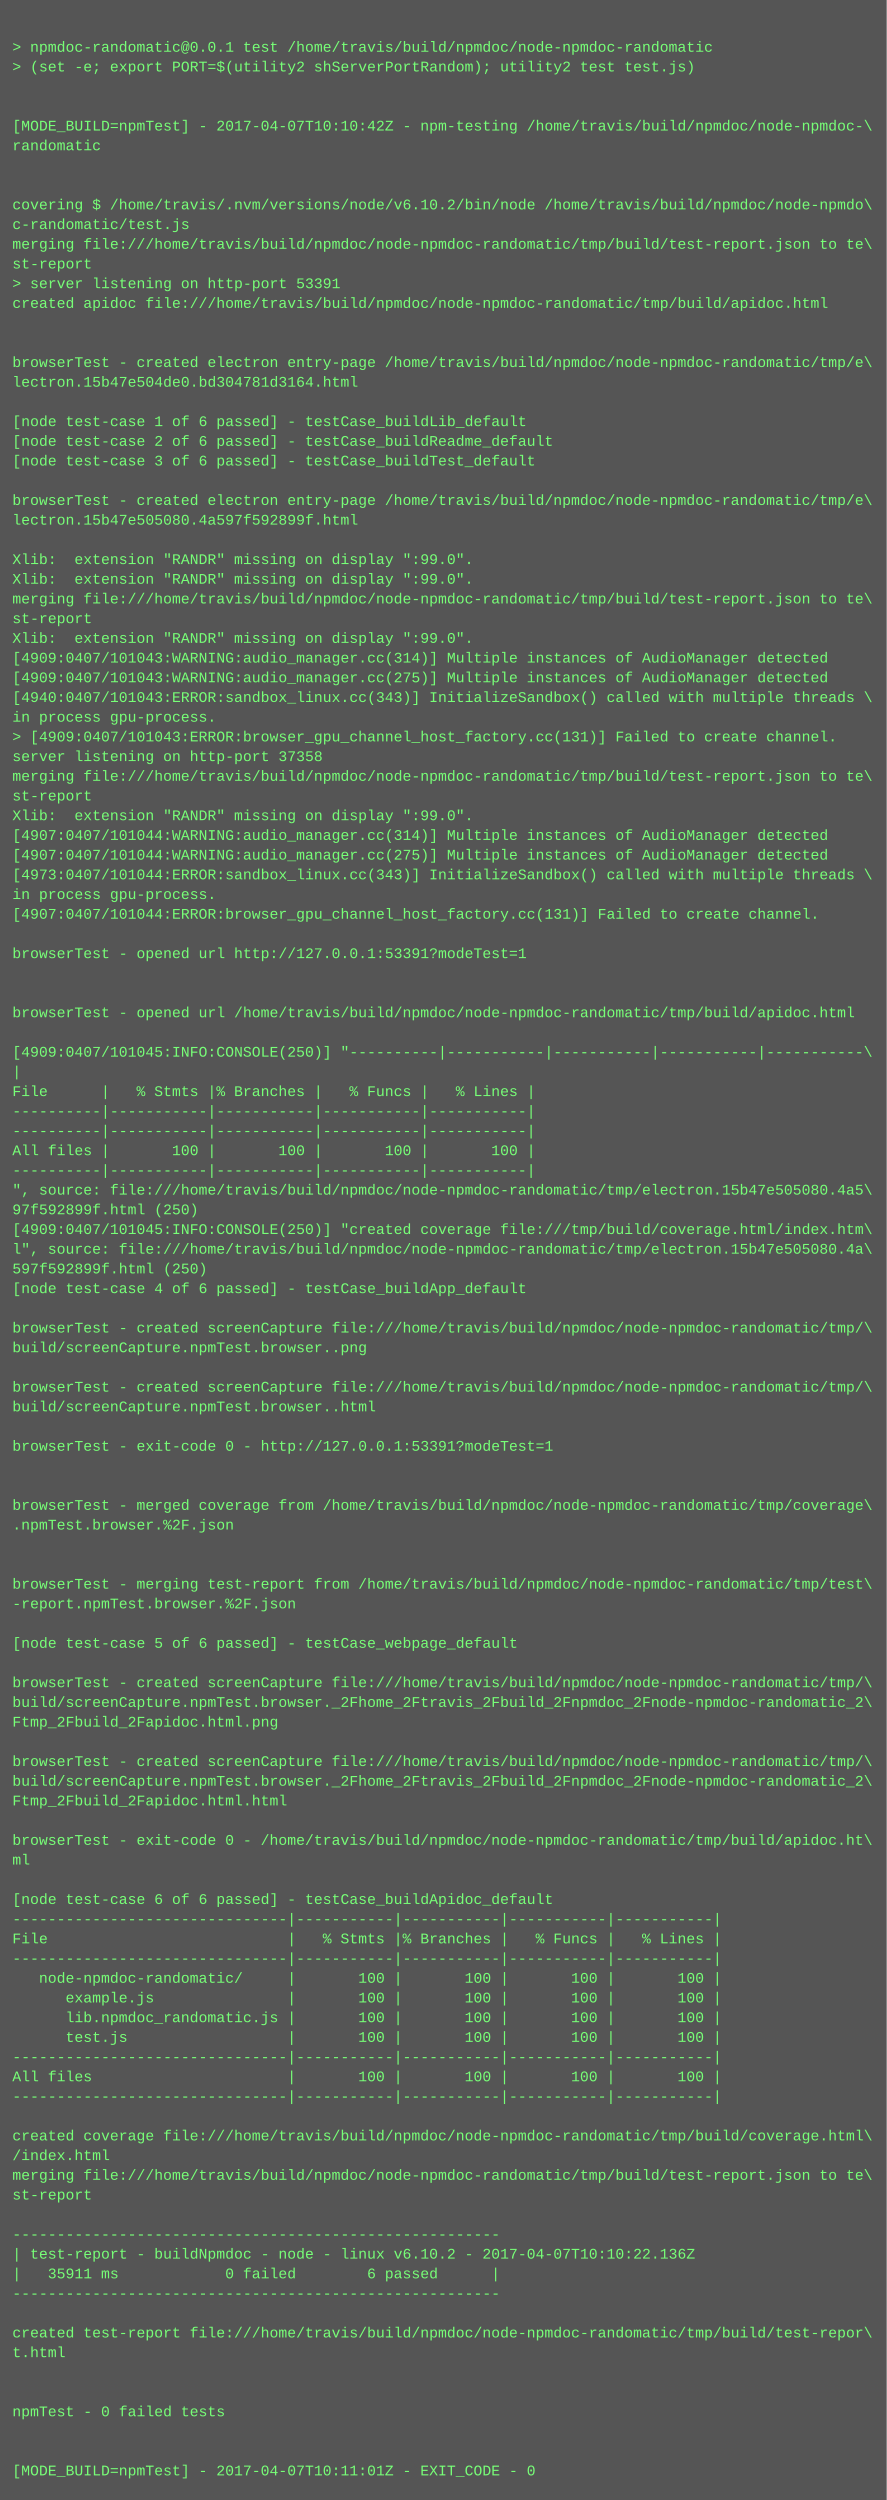
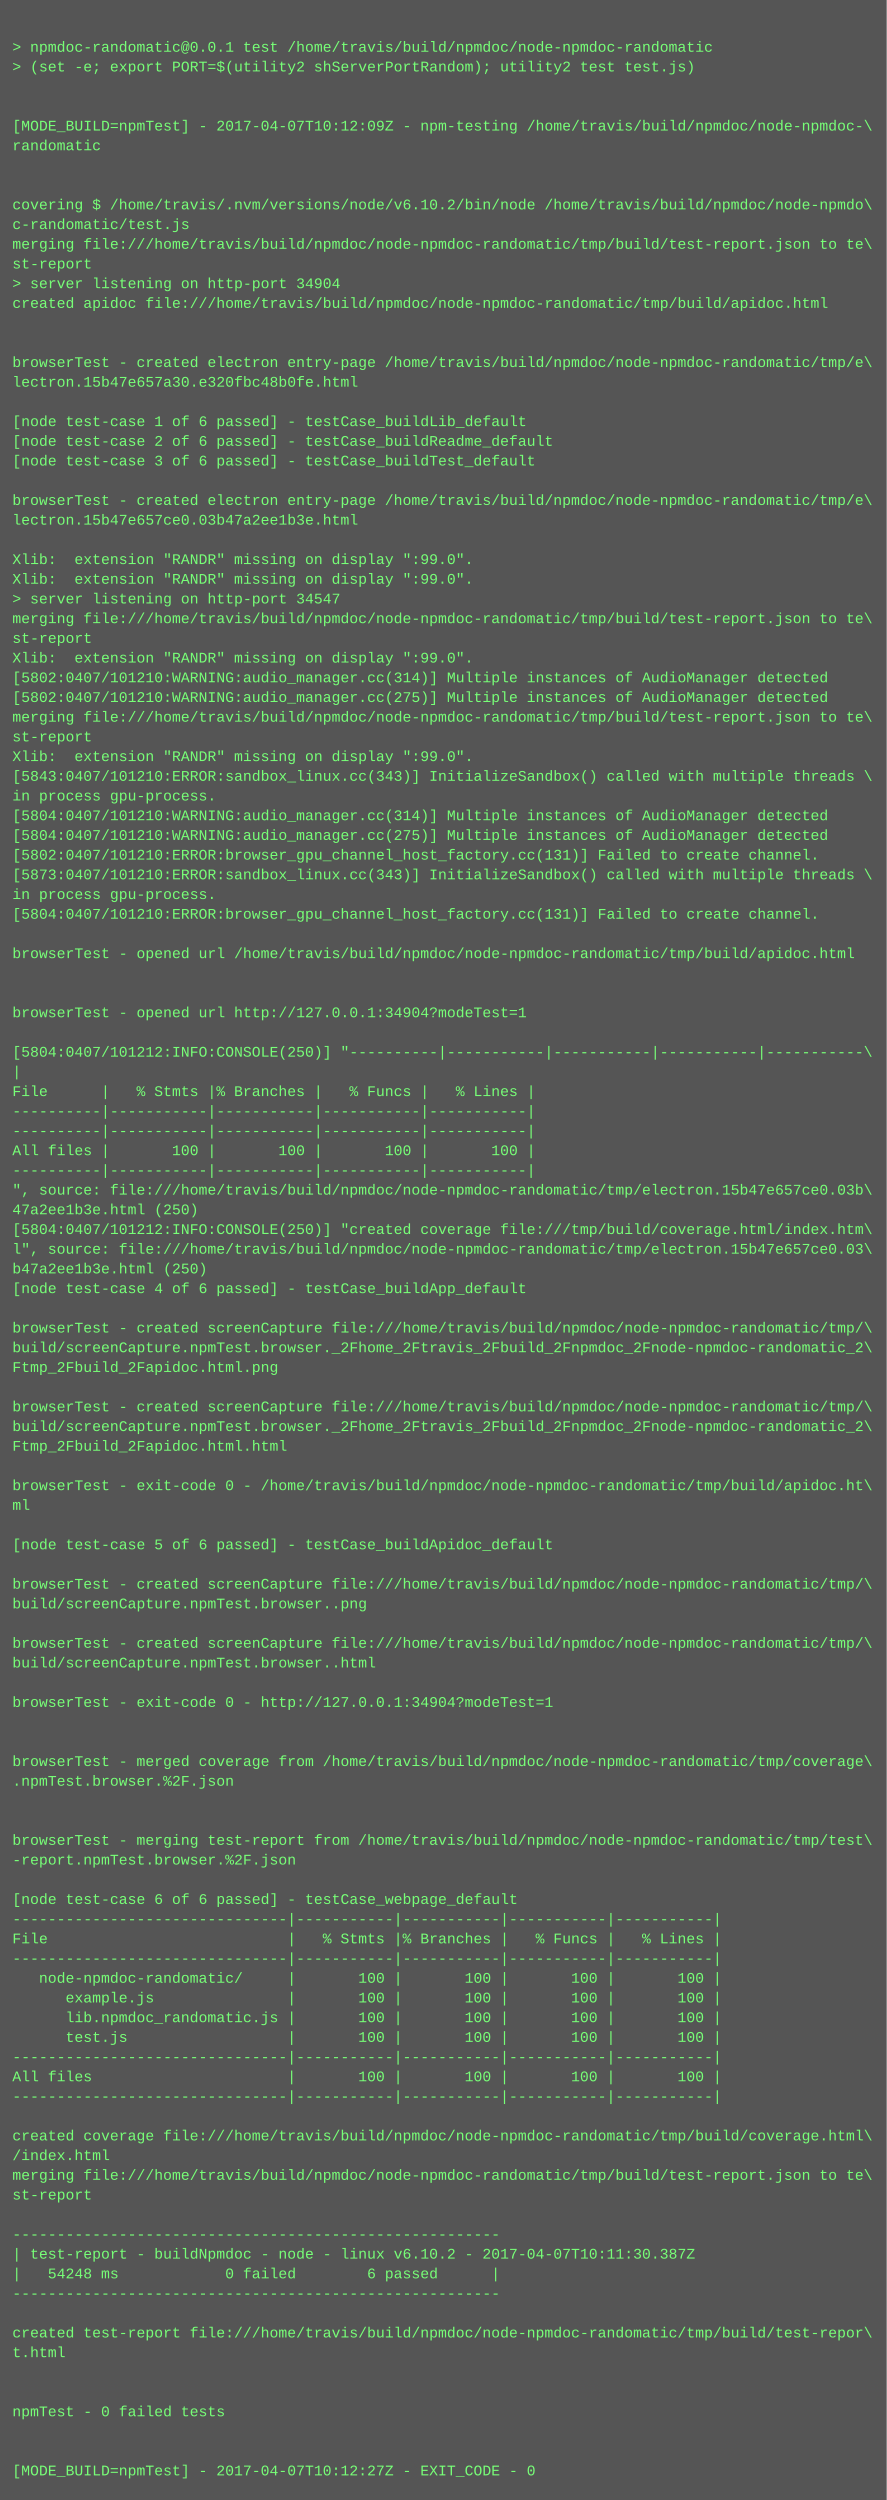
<svg xmlns="http://www.w3.org/2000/svg" height="2030" width="720">
  <rect height="2030" fill="#555" width="720" />
  <text fill="#7f7" font-family="Courier New" font-size="12" xml:space="preserve">
    <tspan x="10" y="26" />
    <tspan x="10" y="42">&gt; npmdoc-randomatic@0.0.1 test /home/travis/build/npmdoc/node-npmdoc-randomatic</tspan>
    <tspan x="10" y="58">&gt; (set -e; export PORT=$(utility2 shServerPortRandom); utility2 test test.js)</tspan>
    <tspan x="10" y="74" />
    <tspan x="10" y="90" />
-     <tspan x="10" y="106">[MODE_BUILD=npmTest] - 2017-04-07T10:10:42Z - npm-testing /home/travis/build/npmdoc/node-npmdoc-\</tspan>
+     <tspan x="10" y="106">[MODE_BUILD=npmTest] - 2017-04-07T10:12:09Z - npm-testing /home/travis/build/npmdoc/node-npmdoc-\</tspan>
    <tspan x="10" y="122">randomatic</tspan>
    <tspan x="10" y="138" />
    <tspan x="10" y="154" />
    <tspan x="10" y="170">covering $ /home/travis/.nvm/versions/node/v6.10.2/bin/node /home/travis/build/npmdoc/node-npmdo\</tspan>
    <tspan x="10" y="186">c-randomatic/test.js</tspan>
    <tspan x="10" y="202">merging file:///home/travis/build/npmdoc/node-npmdoc-randomatic/tmp/build/test-report.json to te\</tspan>
    <tspan x="10" y="218">st-report</tspan>
-     <tspan x="10" y="234">&gt; server listening on http-port 53391</tspan>
+     <tspan x="10" y="234">&gt; server listening on http-port 34904</tspan>
    <tspan x="10" y="250">created apidoc file:///home/travis/build/npmdoc/node-npmdoc-randomatic/tmp/build/apidoc.html</tspan>
    <tspan x="10" y="266" />
    <tspan x="10" y="282" />
    <tspan x="10" y="298">browserTest - created electron entry-page /home/travis/build/npmdoc/node-npmdoc-randomatic/tmp/e\</tspan>
-     <tspan x="10" y="314">lectron.15b47e504de0.bd304781d3164.html</tspan>
+     <tspan x="10" y="314">lectron.15b47e657a30.e320fbc48b0fe.html</tspan>
    <tspan x="10" y="330" />
    <tspan x="10" y="346">[node test-case 1 of 6 passed] - testCase_buildLib_default</tspan>
    <tspan x="10" y="362">[node test-case 2 of 6 passed] - testCase_buildReadme_default</tspan>
    <tspan x="10" y="378">[node test-case 3 of 6 passed] - testCase_buildTest_default</tspan>
    <tspan x="10" y="394" />
    <tspan x="10" y="410">browserTest - created electron entry-page /home/travis/build/npmdoc/node-npmdoc-randomatic/tmp/e\</tspan>
-     <tspan x="10" y="426">lectron.15b47e505080.4a597f592899f.html</tspan>
+     <tspan x="10" y="426">lectron.15b47e657ce0.03b47a2ee1b3e.html</tspan>
    <tspan x="10" y="442" />
    <tspan x="10" y="458">Xlib:  extension "RANDR" missing on display ":99.0".</tspan>
    <tspan x="10" y="474">Xlib:  extension "RANDR" missing on display ":99.0".</tspan>
-     <tspan x="10" y="490">merging file:///home/travis/build/npmdoc/node-npmdoc-randomatic/tmp/build/test-report.json to te\</tspan>
-     <tspan x="10" y="506">st-report</tspan>
-     <tspan x="10" y="522">Xlib:  extension "RANDR" missing on display ":99.0".</tspan>
-     <tspan x="10" y="538">[4909:0407/101043:WARNING:audio_manager.cc(314)] Multiple instances of AudioManager detected</tspan>
-     <tspan x="10" y="554">[4909:0407/101043:WARNING:audio_manager.cc(275)] Multiple instances of AudioManager detected</tspan>
-     <tspan x="10" y="570">[4940:0407/101043:ERROR:sandbox_linux.cc(343)] InitializeSandbox() called with multiple threads \</tspan>
-     <tspan x="10" y="586">in process gpu-process. </tspan>
-     <tspan x="10" y="602">&gt; [4909:0407/101043:ERROR:browser_gpu_channel_host_factory.cc(131)] Failed to create channel.</tspan>
-     <tspan x="10" y="618">server listening on http-port 37358</tspan>
-     <tspan x="10" y="634">merging file:///home/travis/build/npmdoc/node-npmdoc-randomatic/tmp/build/test-report.json to te\</tspan>
-     <tspan x="10" y="650">st-report</tspan>
-     <tspan x="10" y="666">Xlib:  extension "RANDR" missing on display ":99.0".</tspan>
-     <tspan x="10" y="682">[4907:0407/101044:WARNING:audio_manager.cc(314)] Multiple instances of AudioManager detected</tspan>
-     <tspan x="10" y="698">[4907:0407/101044:WARNING:audio_manager.cc(275)] Multiple instances of AudioManager detected</tspan>
-     <tspan x="10" y="714">[4973:0407/101044:ERROR:sandbox_linux.cc(343)] InitializeSandbox() called with multiple threads \</tspan>
+     <tspan x="10" y="490">&gt; server listening on http-port 34547</tspan>
+     <tspan x="10" y="506">merging file:///home/travis/build/npmdoc/node-npmdoc-randomatic/tmp/build/test-report.json to te\</tspan>
+     <tspan x="10" y="522">st-report</tspan>
+     <tspan x="10" y="538">Xlib:  extension "RANDR" missing on display ":99.0".</tspan>
+     <tspan x="10" y="554">[5802:0407/101210:WARNING:audio_manager.cc(314)] Multiple instances of AudioManager detected</tspan>
+     <tspan x="10" y="570">[5802:0407/101210:WARNING:audio_manager.cc(275)] Multiple instances of AudioManager detected</tspan>
+     <tspan x="10" y="586">merging file:///home/travis/build/npmdoc/node-npmdoc-randomatic/tmp/build/test-report.json to te\</tspan>
+     <tspan x="10" y="602">st-report</tspan>
+     <tspan x="10" y="618">Xlib:  extension "RANDR" missing on display ":99.0".</tspan>
+     <tspan x="10" y="634">[5843:0407/101210:ERROR:sandbox_linux.cc(343)] InitializeSandbox() called with multiple threads \</tspan>
+     <tspan x="10" y="650">in process gpu-process. </tspan>
+     <tspan x="10" y="666">[5804:0407/101210:WARNING:audio_manager.cc(314)] Multiple instances of AudioManager detected</tspan>
+     <tspan x="10" y="682">[5804:0407/101210:WARNING:audio_manager.cc(275)] Multiple instances of AudioManager detected</tspan>
+     <tspan x="10" y="698">[5802:0407/101210:ERROR:browser_gpu_channel_host_factory.cc(131)] Failed to create channel.</tspan>
+     <tspan x="10" y="714">[5873:0407/101210:ERROR:sandbox_linux.cc(343)] InitializeSandbox() called with multiple threads \</tspan>
    <tspan x="10" y="730">in process gpu-process. </tspan>
-     <tspan x="10" y="746">[4907:0407/101044:ERROR:browser_gpu_channel_host_factory.cc(131)] Failed to create channel.</tspan>
+     <tspan x="10" y="746">[5804:0407/101210:ERROR:browser_gpu_channel_host_factory.cc(131)] Failed to create channel.</tspan>
    <tspan x="10" y="762" />
-     <tspan x="10" y="778">browserTest - opened url http://127.0.0.1:53391?modeTest=1</tspan>
+     <tspan x="10" y="778">browserTest - opened url /home/travis/build/npmdoc/node-npmdoc-randomatic/tmp/build/apidoc.html</tspan>
    <tspan x="10" y="794" />
    <tspan x="10" y="810" />
-     <tspan x="10" y="826">browserTest - opened url /home/travis/build/npmdoc/node-npmdoc-randomatic/tmp/build/apidoc.html</tspan>
+     <tspan x="10" y="826">browserTest - opened url http://127.0.0.1:34904?modeTest=1</tspan>
    <tspan x="10" y="842" />
-     <tspan x="10" y="858">[4909:0407/101045:INFO:CONSOLE(250)] "----------|-----------|-----------|-----------|-----------\</tspan>
+     <tspan x="10" y="858">[5804:0407/101212:INFO:CONSOLE(250)] "----------|-----------|-----------|-----------|-----------\</tspan>
    <tspan x="10" y="874">|</tspan>
    <tspan x="10" y="890">File      |   % Stmts |% Branches |   % Funcs |   % Lines |</tspan>
    <tspan x="10" y="906">----------|-----------|-----------|-----------|-----------|</tspan>
    <tspan x="10" y="922">----------|-----------|-----------|-----------|-----------|</tspan>
    <tspan x="10" y="938">All files |       100 |       100 |       100 |       100 |</tspan>
    <tspan x="10" y="954">----------|-----------|-----------|-----------|-----------|</tspan>
-     <tspan x="10" y="970">", source: file:///home/travis/build/npmdoc/node-npmdoc-randomatic/tmp/electron.15b47e505080.4a5\</tspan>
-     <tspan x="10" y="986">97f592899f.html (250)</tspan>
-     <tspan x="10" y="1002">[4909:0407/101045:INFO:CONSOLE(250)] "created coverage file:///tmp/build/coverage.html/index.htm\</tspan>
-     <tspan x="10" y="1018">l", source: file:///home/travis/build/npmdoc/node-npmdoc-randomatic/tmp/electron.15b47e505080.4a\</tspan>
-     <tspan x="10" y="1034">597f592899f.html (250)</tspan>
+     <tspan x="10" y="970">", source: file:///home/travis/build/npmdoc/node-npmdoc-randomatic/tmp/electron.15b47e657ce0.03b\</tspan>
+     <tspan x="10" y="986">47a2ee1b3e.html (250)</tspan>
+     <tspan x="10" y="1002">[5804:0407/101212:INFO:CONSOLE(250)] "created coverage file:///tmp/build/coverage.html/index.htm\</tspan>
+     <tspan x="10" y="1018">l", source: file:///home/travis/build/npmdoc/node-npmdoc-randomatic/tmp/electron.15b47e657ce0.03\</tspan>
+     <tspan x="10" y="1034">b47a2ee1b3e.html (250)</tspan>
    <tspan x="10" y="1050">[node test-case 4 of 6 passed] - testCase_buildApp_default</tspan>
    <tspan x="10" y="1066" />
    <tspan x="10" y="1082">browserTest - created screenCapture file:///home/travis/build/npmdoc/node-npmdoc-randomatic/tmp/\</tspan>
-     <tspan x="10" y="1098">build/screenCapture.npmTest.browser..png</tspan>
-     <tspan x="10" y="1114" />
-     <tspan x="10" y="1130">browserTest - created screenCapture file:///home/travis/build/npmdoc/node-npmdoc-randomatic/tmp/\</tspan>
-     <tspan x="10" y="1146">build/screenCapture.npmTest.browser..html</tspan>
-     <tspan x="10" y="1162" />
-     <tspan x="10" y="1178">browserTest - exit-code 0 - http://127.0.0.1:53391?modeTest=1</tspan>
+     <tspan x="10" y="1098">build/screenCapture.npmTest.browser._2Fhome_2Ftravis_2Fbuild_2Fnpmdoc_2Fnode-npmdoc-randomatic_2\</tspan>
+     <tspan x="10" y="1114">Ftmp_2Fbuild_2Fapidoc.html.png</tspan>
+     <tspan x="10" y="1130" />
+     <tspan x="10" y="1146">browserTest - created screenCapture file:///home/travis/build/npmdoc/node-npmdoc-randomatic/tmp/\</tspan>
+     <tspan x="10" y="1162">build/screenCapture.npmTest.browser._2Fhome_2Ftravis_2Fbuild_2Fnpmdoc_2Fnode-npmdoc-randomatic_2\</tspan>
+     <tspan x="10" y="1178">Ftmp_2Fbuild_2Fapidoc.html.html</tspan>
    <tspan x="10" y="1194" />
-     <tspan x="10" y="1210" />
-     <tspan x="10" y="1226">browserTest - merged coverage from /home/travis/build/npmdoc/node-npmdoc-randomatic/tmp/coverage\</tspan>
-     <tspan x="10" y="1242">.npmTest.browser.%2F.json</tspan>
-     <tspan x="10" y="1258" />
+     <tspan x="10" y="1210">browserTest - exit-code 0 - /home/travis/build/npmdoc/node-npmdoc-randomatic/tmp/build/apidoc.ht\</tspan>
+     <tspan x="10" y="1226">ml</tspan>
+     <tspan x="10" y="1242" />
+     <tspan x="10" y="1258">[node test-case 5 of 6 passed] - testCase_buildApidoc_default</tspan>
    <tspan x="10" y="1274" />
-     <tspan x="10" y="1290">browserTest - merging test-report from /home/travis/build/npmdoc/node-npmdoc-randomatic/tmp/test\</tspan>
-     <tspan x="10" y="1306">-report.npmTest.browser.%2F.json</tspan>
+     <tspan x="10" y="1290">browserTest - created screenCapture file:///home/travis/build/npmdoc/node-npmdoc-randomatic/tmp/\</tspan>
+     <tspan x="10" y="1306">build/screenCapture.npmTest.browser..png</tspan>
    <tspan x="10" y="1322" />
-     <tspan x="10" y="1338">[node test-case 5 of 6 passed] - testCase_webpage_default</tspan>
-     <tspan x="10" y="1354" />
-     <tspan x="10" y="1370">browserTest - created screenCapture file:///home/travis/build/npmdoc/node-npmdoc-randomatic/tmp/\</tspan>
-     <tspan x="10" y="1386">build/screenCapture.npmTest.browser._2Fhome_2Ftravis_2Fbuild_2Fnpmdoc_2Fnode-npmdoc-randomatic_2\</tspan>
-     <tspan x="10" y="1402">Ftmp_2Fbuild_2Fapidoc.html.png</tspan>
+     <tspan x="10" y="1338">browserTest - created screenCapture file:///home/travis/build/npmdoc/node-npmdoc-randomatic/tmp/\</tspan>
+     <tspan x="10" y="1354">build/screenCapture.npmTest.browser..html</tspan>
+     <tspan x="10" y="1370" />
+     <tspan x="10" y="1386">browserTest - exit-code 0 - http://127.0.0.1:34904?modeTest=1</tspan>
+     <tspan x="10" y="1402" />
    <tspan x="10" y="1418" />
-     <tspan x="10" y="1434">browserTest - created screenCapture file:///home/travis/build/npmdoc/node-npmdoc-randomatic/tmp/\</tspan>
-     <tspan x="10" y="1450">build/screenCapture.npmTest.browser._2Fhome_2Ftravis_2Fbuild_2Fnpmdoc_2Fnode-npmdoc-randomatic_2\</tspan>
-     <tspan x="10" y="1466">Ftmp_2Fbuild_2Fapidoc.html.html</tspan>
+     <tspan x="10" y="1434">browserTest - merged coverage from /home/travis/build/npmdoc/node-npmdoc-randomatic/tmp/coverage\</tspan>
+     <tspan x="10" y="1450">.npmTest.browser.%2F.json</tspan>
+     <tspan x="10" y="1466" />
    <tspan x="10" y="1482" />
-     <tspan x="10" y="1498">browserTest - exit-code 0 - /home/travis/build/npmdoc/node-npmdoc-randomatic/tmp/build/apidoc.ht\</tspan>
-     <tspan x="10" y="1514">ml</tspan>
+     <tspan x="10" y="1498">browserTest - merging test-report from /home/travis/build/npmdoc/node-npmdoc-randomatic/tmp/test\</tspan>
+     <tspan x="10" y="1514">-report.npmTest.browser.%2F.json</tspan>
    <tspan x="10" y="1530" />
-     <tspan x="10" y="1546">[node test-case 6 of 6 passed] - testCase_buildApidoc_default</tspan>
+     <tspan x="10" y="1546">[node test-case 6 of 6 passed] - testCase_webpage_default</tspan>
    <tspan x="10" y="1562">-------------------------------|-----------|-----------|-----------|-----------|</tspan>
    <tspan x="10" y="1578">File                           |   % Stmts |% Branches |   % Funcs |   % Lines |</tspan>
    <tspan x="10" y="1594">-------------------------------|-----------|-----------|-----------|-----------|</tspan>
    <tspan x="10" y="1610">   node-npmdoc-randomatic/     |       100 |       100 |       100 |       100 |</tspan>
    <tspan x="10" y="1626">      example.js               |       100 |       100 |       100 |       100 |</tspan>
    <tspan x="10" y="1642">      lib.npmdoc_randomatic.js |       100 |       100 |       100 |       100 |</tspan>
    <tspan x="10" y="1658">      test.js                  |       100 |       100 |       100 |       100 |</tspan>
    <tspan x="10" y="1674">-------------------------------|-----------|-----------|-----------|-----------|</tspan>
    <tspan x="10" y="1690">All files                      |       100 |       100 |       100 |       100 |</tspan>
    <tspan x="10" y="1706">-------------------------------|-----------|-----------|-----------|-----------|</tspan>
    <tspan x="10" y="1722" />
    <tspan x="10" y="1738">created coverage file:///home/travis/build/npmdoc/node-npmdoc-randomatic/tmp/build/coverage.html\</tspan>
    <tspan x="10" y="1754">/index.html</tspan>
    <tspan x="10" y="1770">merging file:///home/travis/build/npmdoc/node-npmdoc-randomatic/tmp/build/test-report.json to te\</tspan>
    <tspan x="10" y="1786">st-report</tspan>
    <tspan x="10" y="1802" />
    <tspan x="10" y="1818">-------------------------------------------------------</tspan>
-     <tspan x="10" y="1834">| test-report - buildNpmdoc - node - linux v6.10.2 - 2017-04-07T10:10:22.136Z</tspan>
-     <tspan x="10" y="1850">|   35911 ms            0 failed        6 passed      |</tspan>
+     <tspan x="10" y="1834">| test-report - buildNpmdoc - node - linux v6.10.2 - 2017-04-07T10:11:30.387Z</tspan>
+     <tspan x="10" y="1850">|   54248 ms            0 failed        6 passed      |</tspan>
    <tspan x="10" y="1866">-------------------------------------------------------</tspan>
    <tspan x="10" y="1882" />
    <tspan x="10" y="1898">created test-report file:///home/travis/build/npmdoc/node-npmdoc-randomatic/tmp/build/test-repor\</tspan>
    <tspan x="10" y="1914">t.html</tspan>
    <tspan x="10" y="1930" />
    <tspan x="10" y="1946" />
    <tspan x="10" y="1962">npmTest - 0 failed tests</tspan>
    <tspan x="10" y="1978" />
    <tspan x="10" y="1994" />
-     <tspan x="10" y="2010">[MODE_BUILD=npmTest] - 2017-04-07T10:11:01Z - EXIT_CODE - 0</tspan>
+     <tspan x="10" y="2010">[MODE_BUILD=npmTest] - 2017-04-07T10:12:27Z - EXIT_CODE - 0</tspan>
  </text>
</svg>
